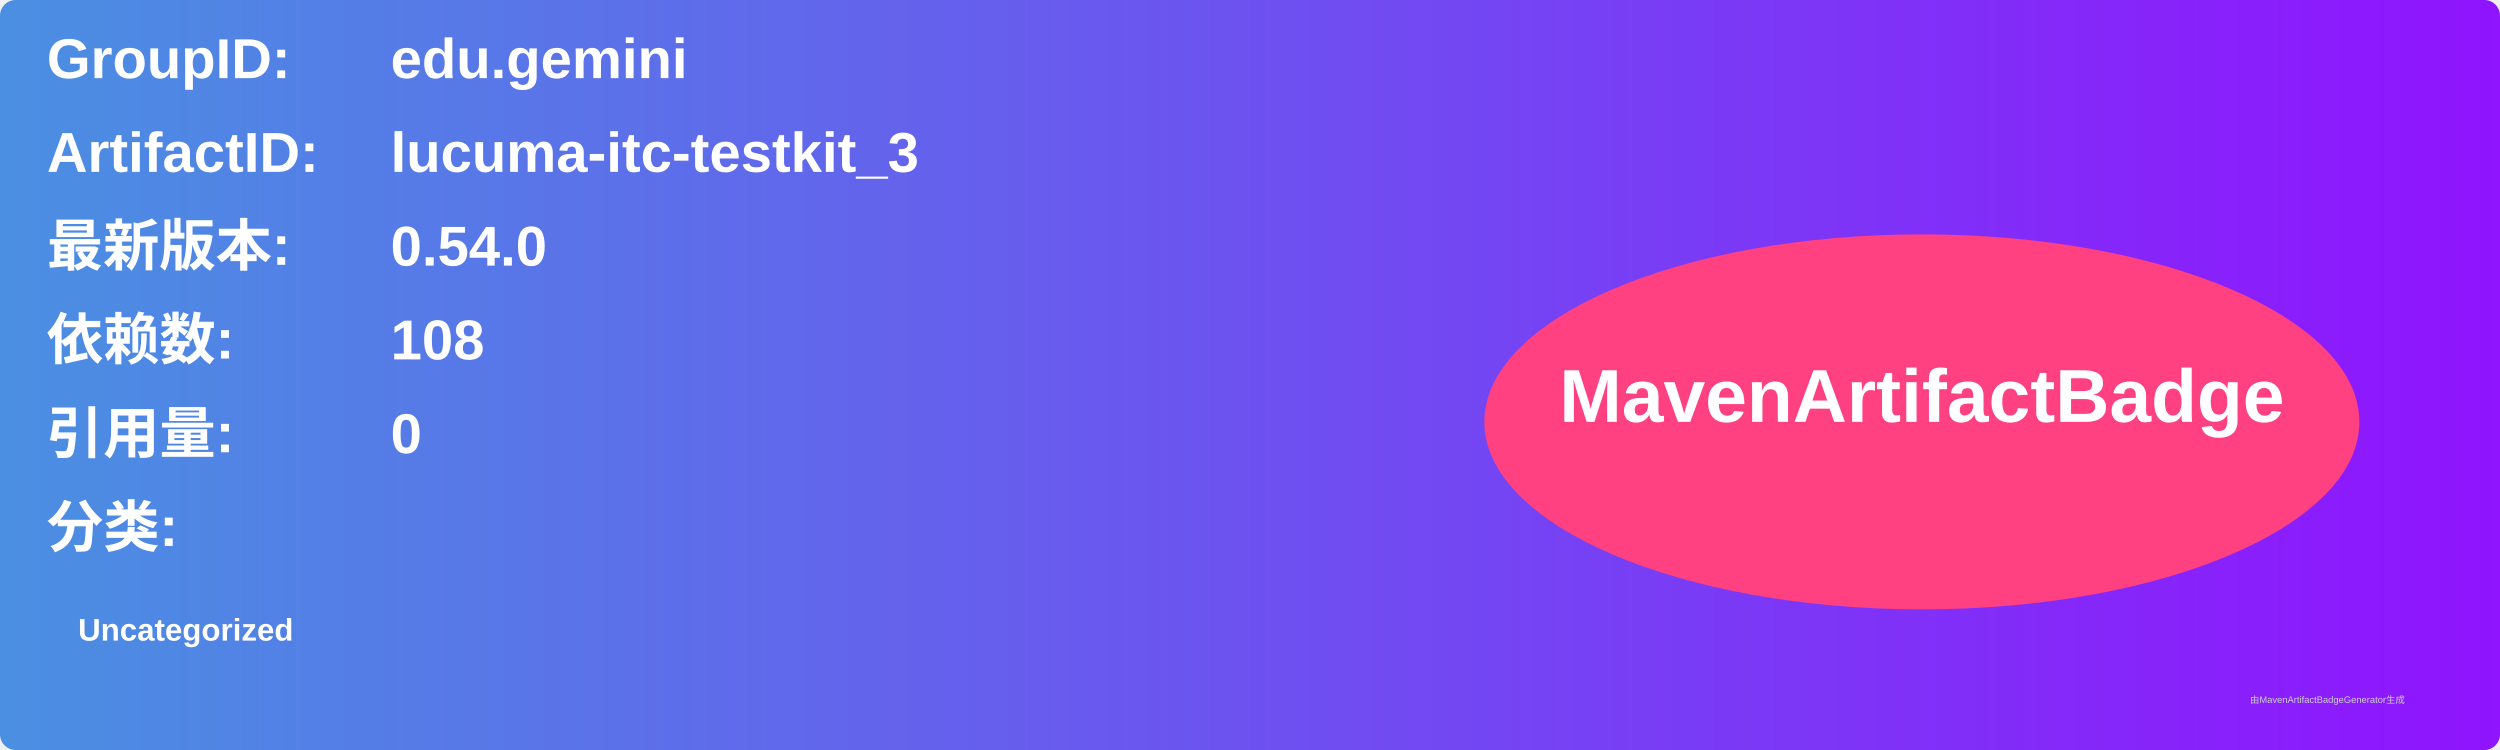
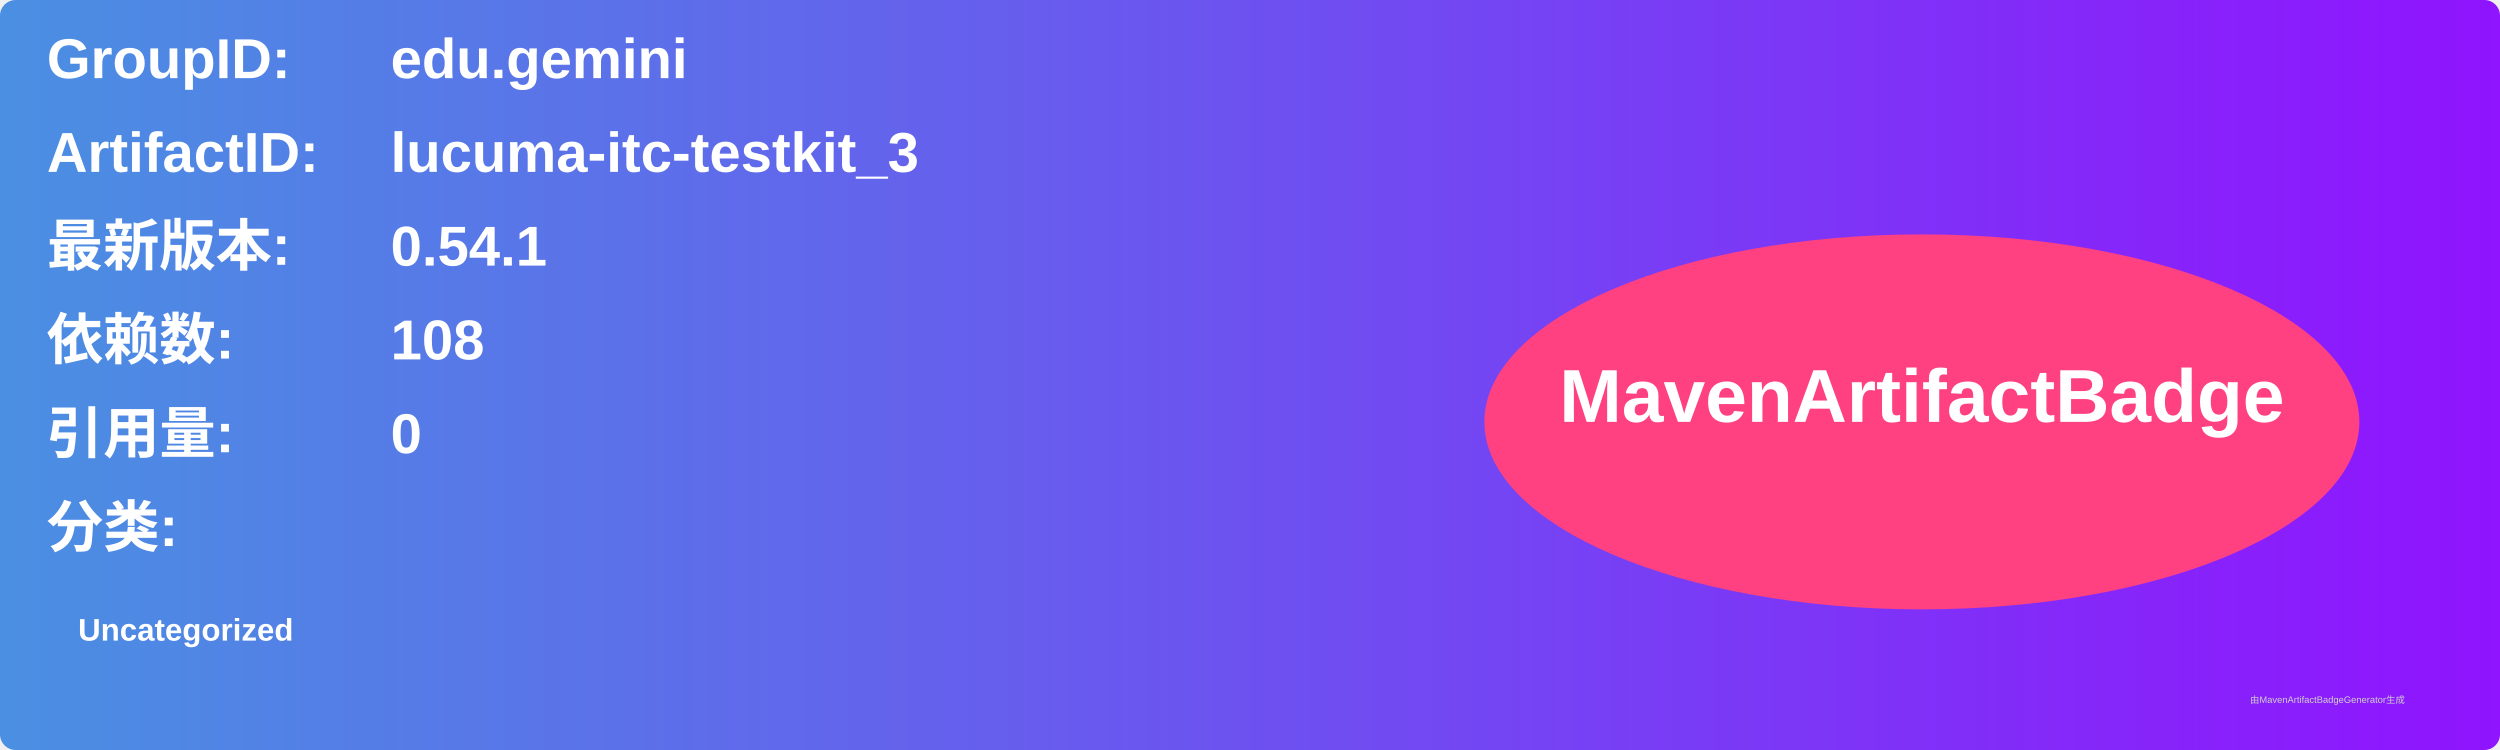
<svg xmlns="http://www.w3.org/2000/svg" width="800" height="240" viewBox="0 0 800 240">
  <linearGradient id="grad" x1="0%" y1="0%" x2="100%" y2="0%">
    <stop offset="0%" stop-color="#4a90e2" />
    <stop offset="100%" stop-color="#9013fe" />
  </linearGradient>
  <rect width="100%" height="100%" rx="5" ry="5" fill="url(#grad)" />
  <g transform="translate(15, 15)">
    <text x="0" y="10" font-family="Arial" font-size="18" fill="white" font-weight="bold" width="260">GroupID:</text>
    <text x="110" y="10" font-family="Arial" font-size="18" fill="white" font-weight="bold" width="460">edu.gemini</text>
    <text x="0" y="40" font-family="Arial" font-size="18" fill="white" font-weight="bold" width="260">ArtifactID:</text>
    <text x="110" y="40" font-family="Arial" font-size="18" fill="white" font-weight="bold" width="460">lucuma-itc-testkit_3</text>
    <text x="0" y="70" font-family="Arial" font-size="18" fill="white" font-weight="bold">最新版本:</text>
    <text x="110" y="70" font-family="Arial" font-size="18" fill="white" font-weight="bold">
-       <tspan font-weight="bold">0.54.0</tspan>
+       <tspan font-weight="bold">0.54.1</tspan>
    </text>
    <text x="0" y="100" font-family="Arial" font-size="18" fill="white" font-weight="bold">依赖数: </text>
    <text x="110" y="100" font-family="Arial" font-size="18" fill="white">
      <tspan font-weight="bold">108</tspan>
    </text>
    <text x="0" y="130" font-family="Arial" font-size="18" fill="white" font-weight="bold">引用量: </text>
    <text x="110" y="130" font-family="Arial" font-size="18" fill="white">
      <tspan font-weight="bold">0</tspan>
    </text>
    <text x="0" y="160" font-family="Arial" font-size="18" fill="white" font-weight="bold">分类:</text>
    <text x="10" y="190" font-family="Arial" font-size="10" fill="white">
      <tspan font-weight="bold">Uncategorized</tspan>
    </text>
    <ellipse cx="600" cy="120" rx="140" ry="60" fill="#ff4081" />
    <text x="600" y="120" text-anchor="middle" font-family="Arial" font-size="24" fill="white" font-weight="bold">MavenArtifactBadge</text>
  </g>
  <text x="720" y="225" font-family="Arial" font-size="3" fill="#d0d0d0">由MavenArtifactBadgeGenerator生成</text>
</svg>
